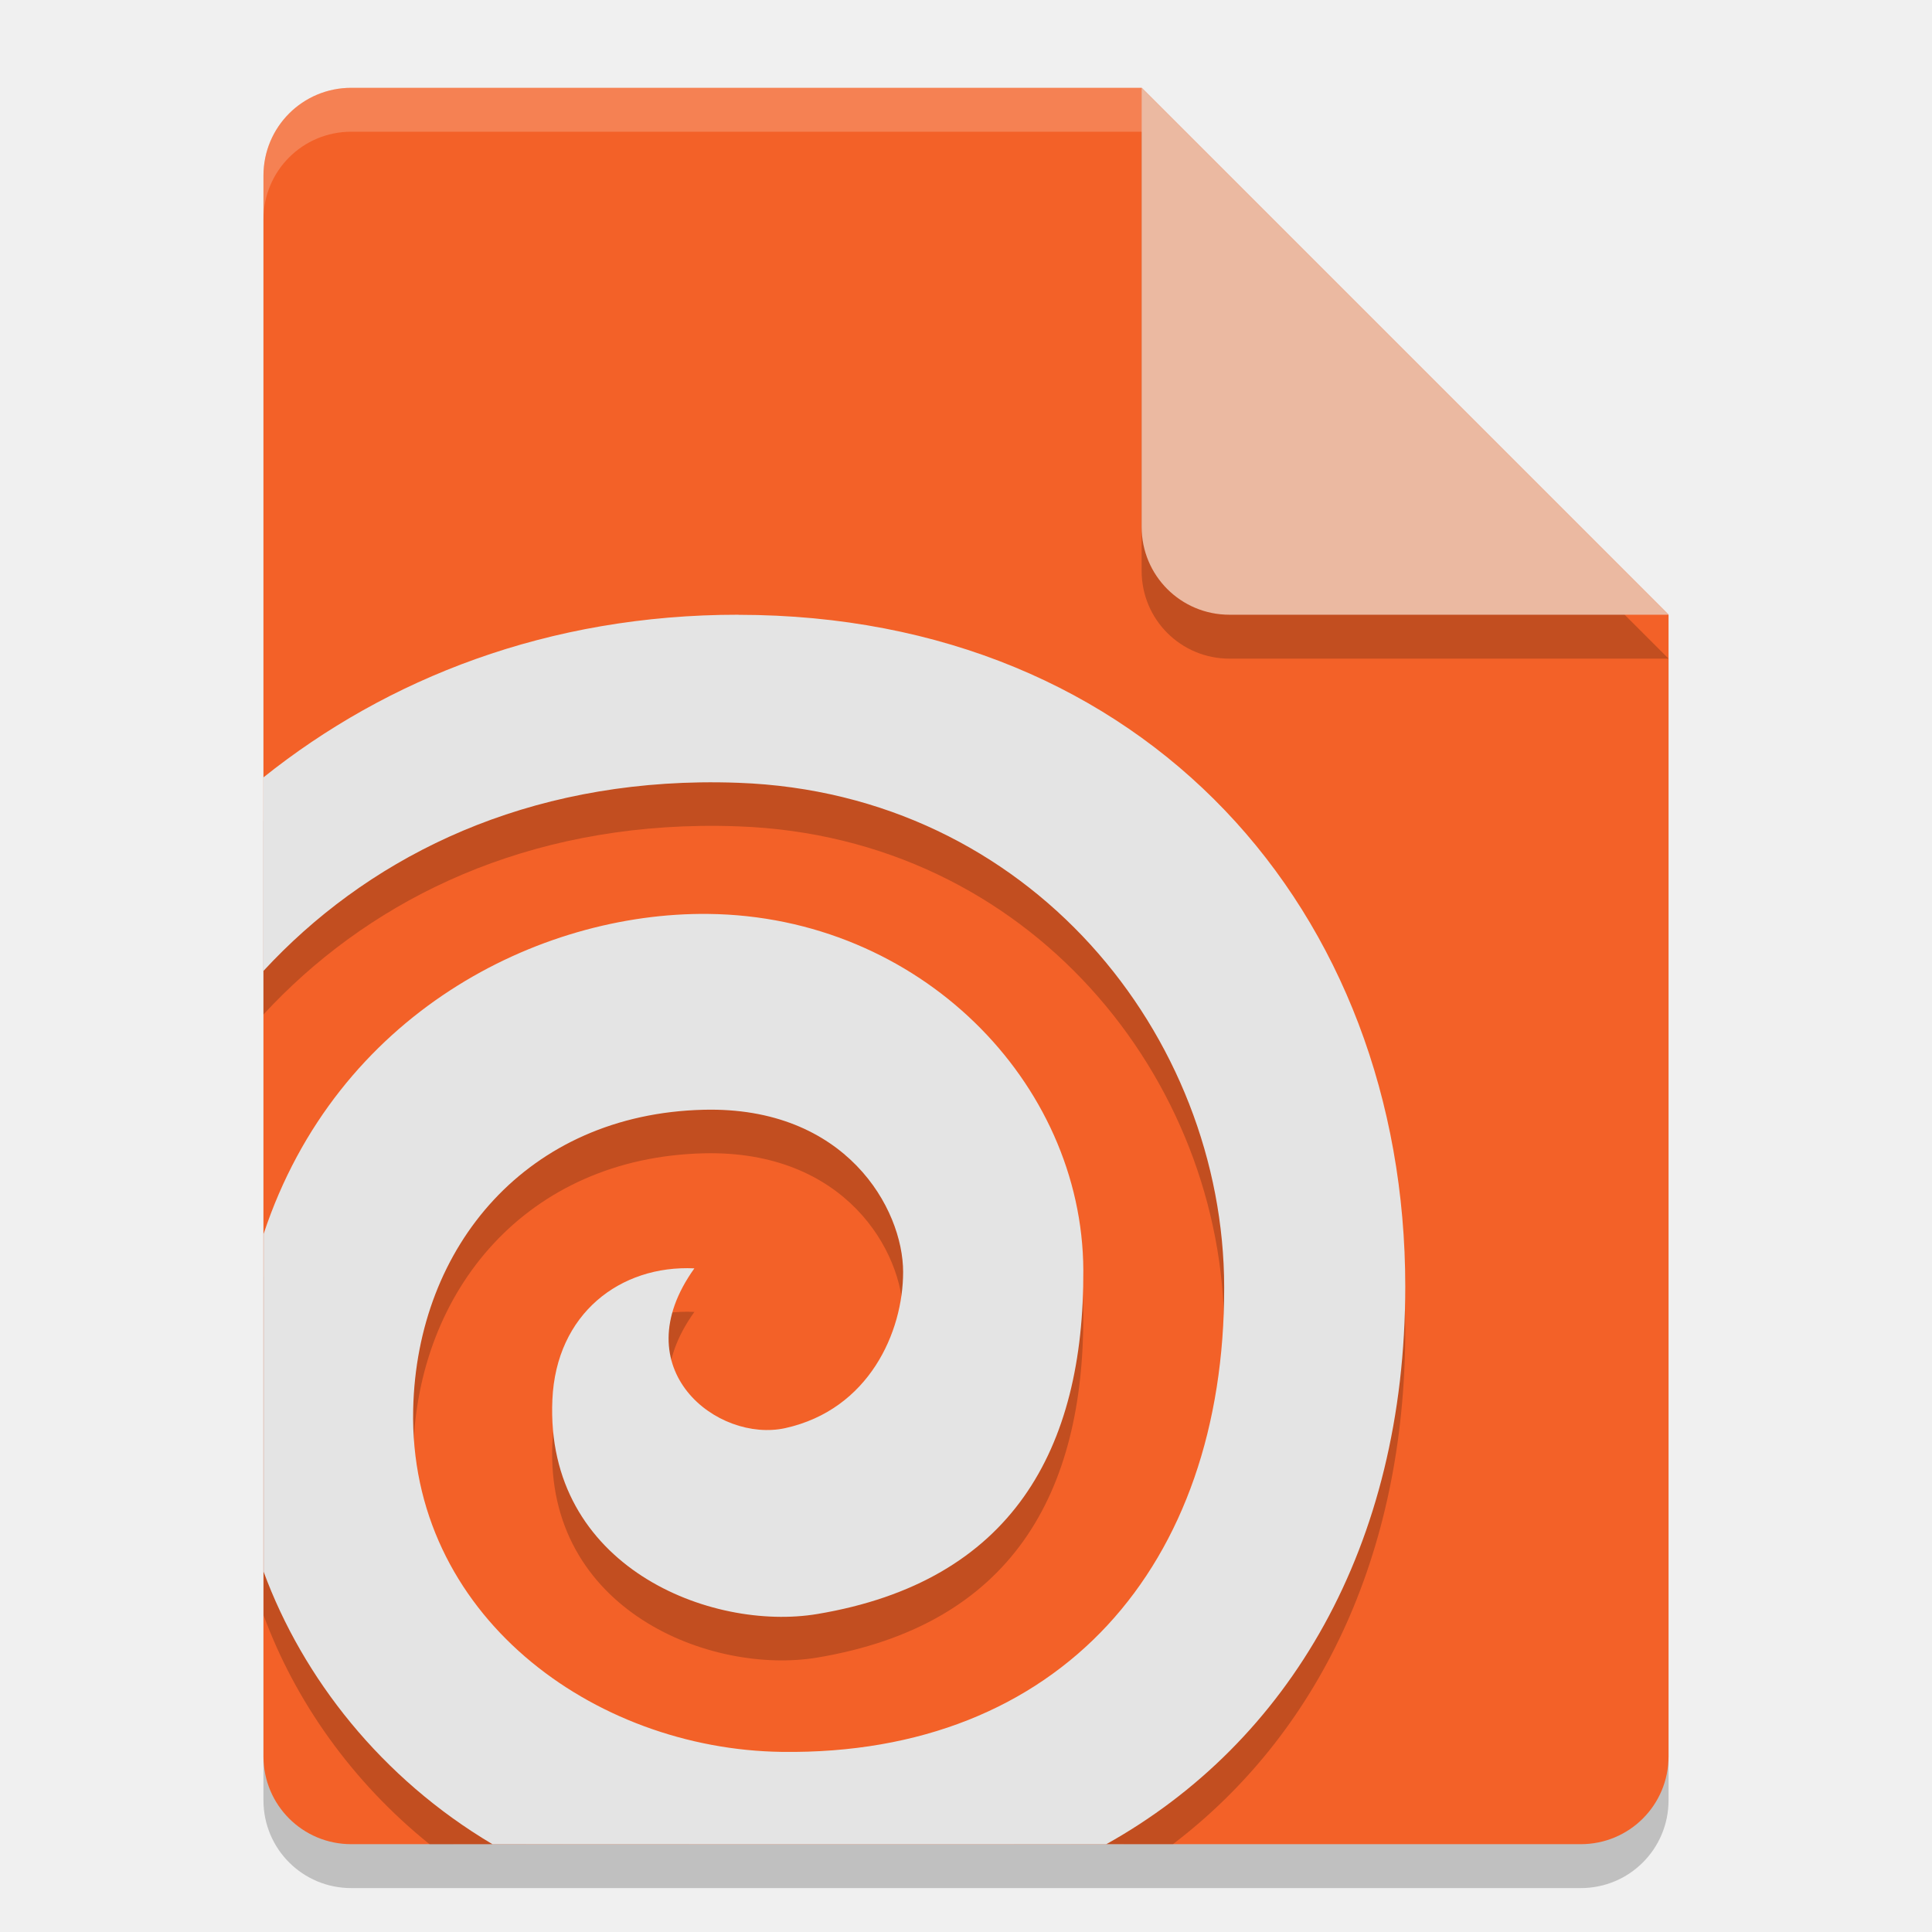
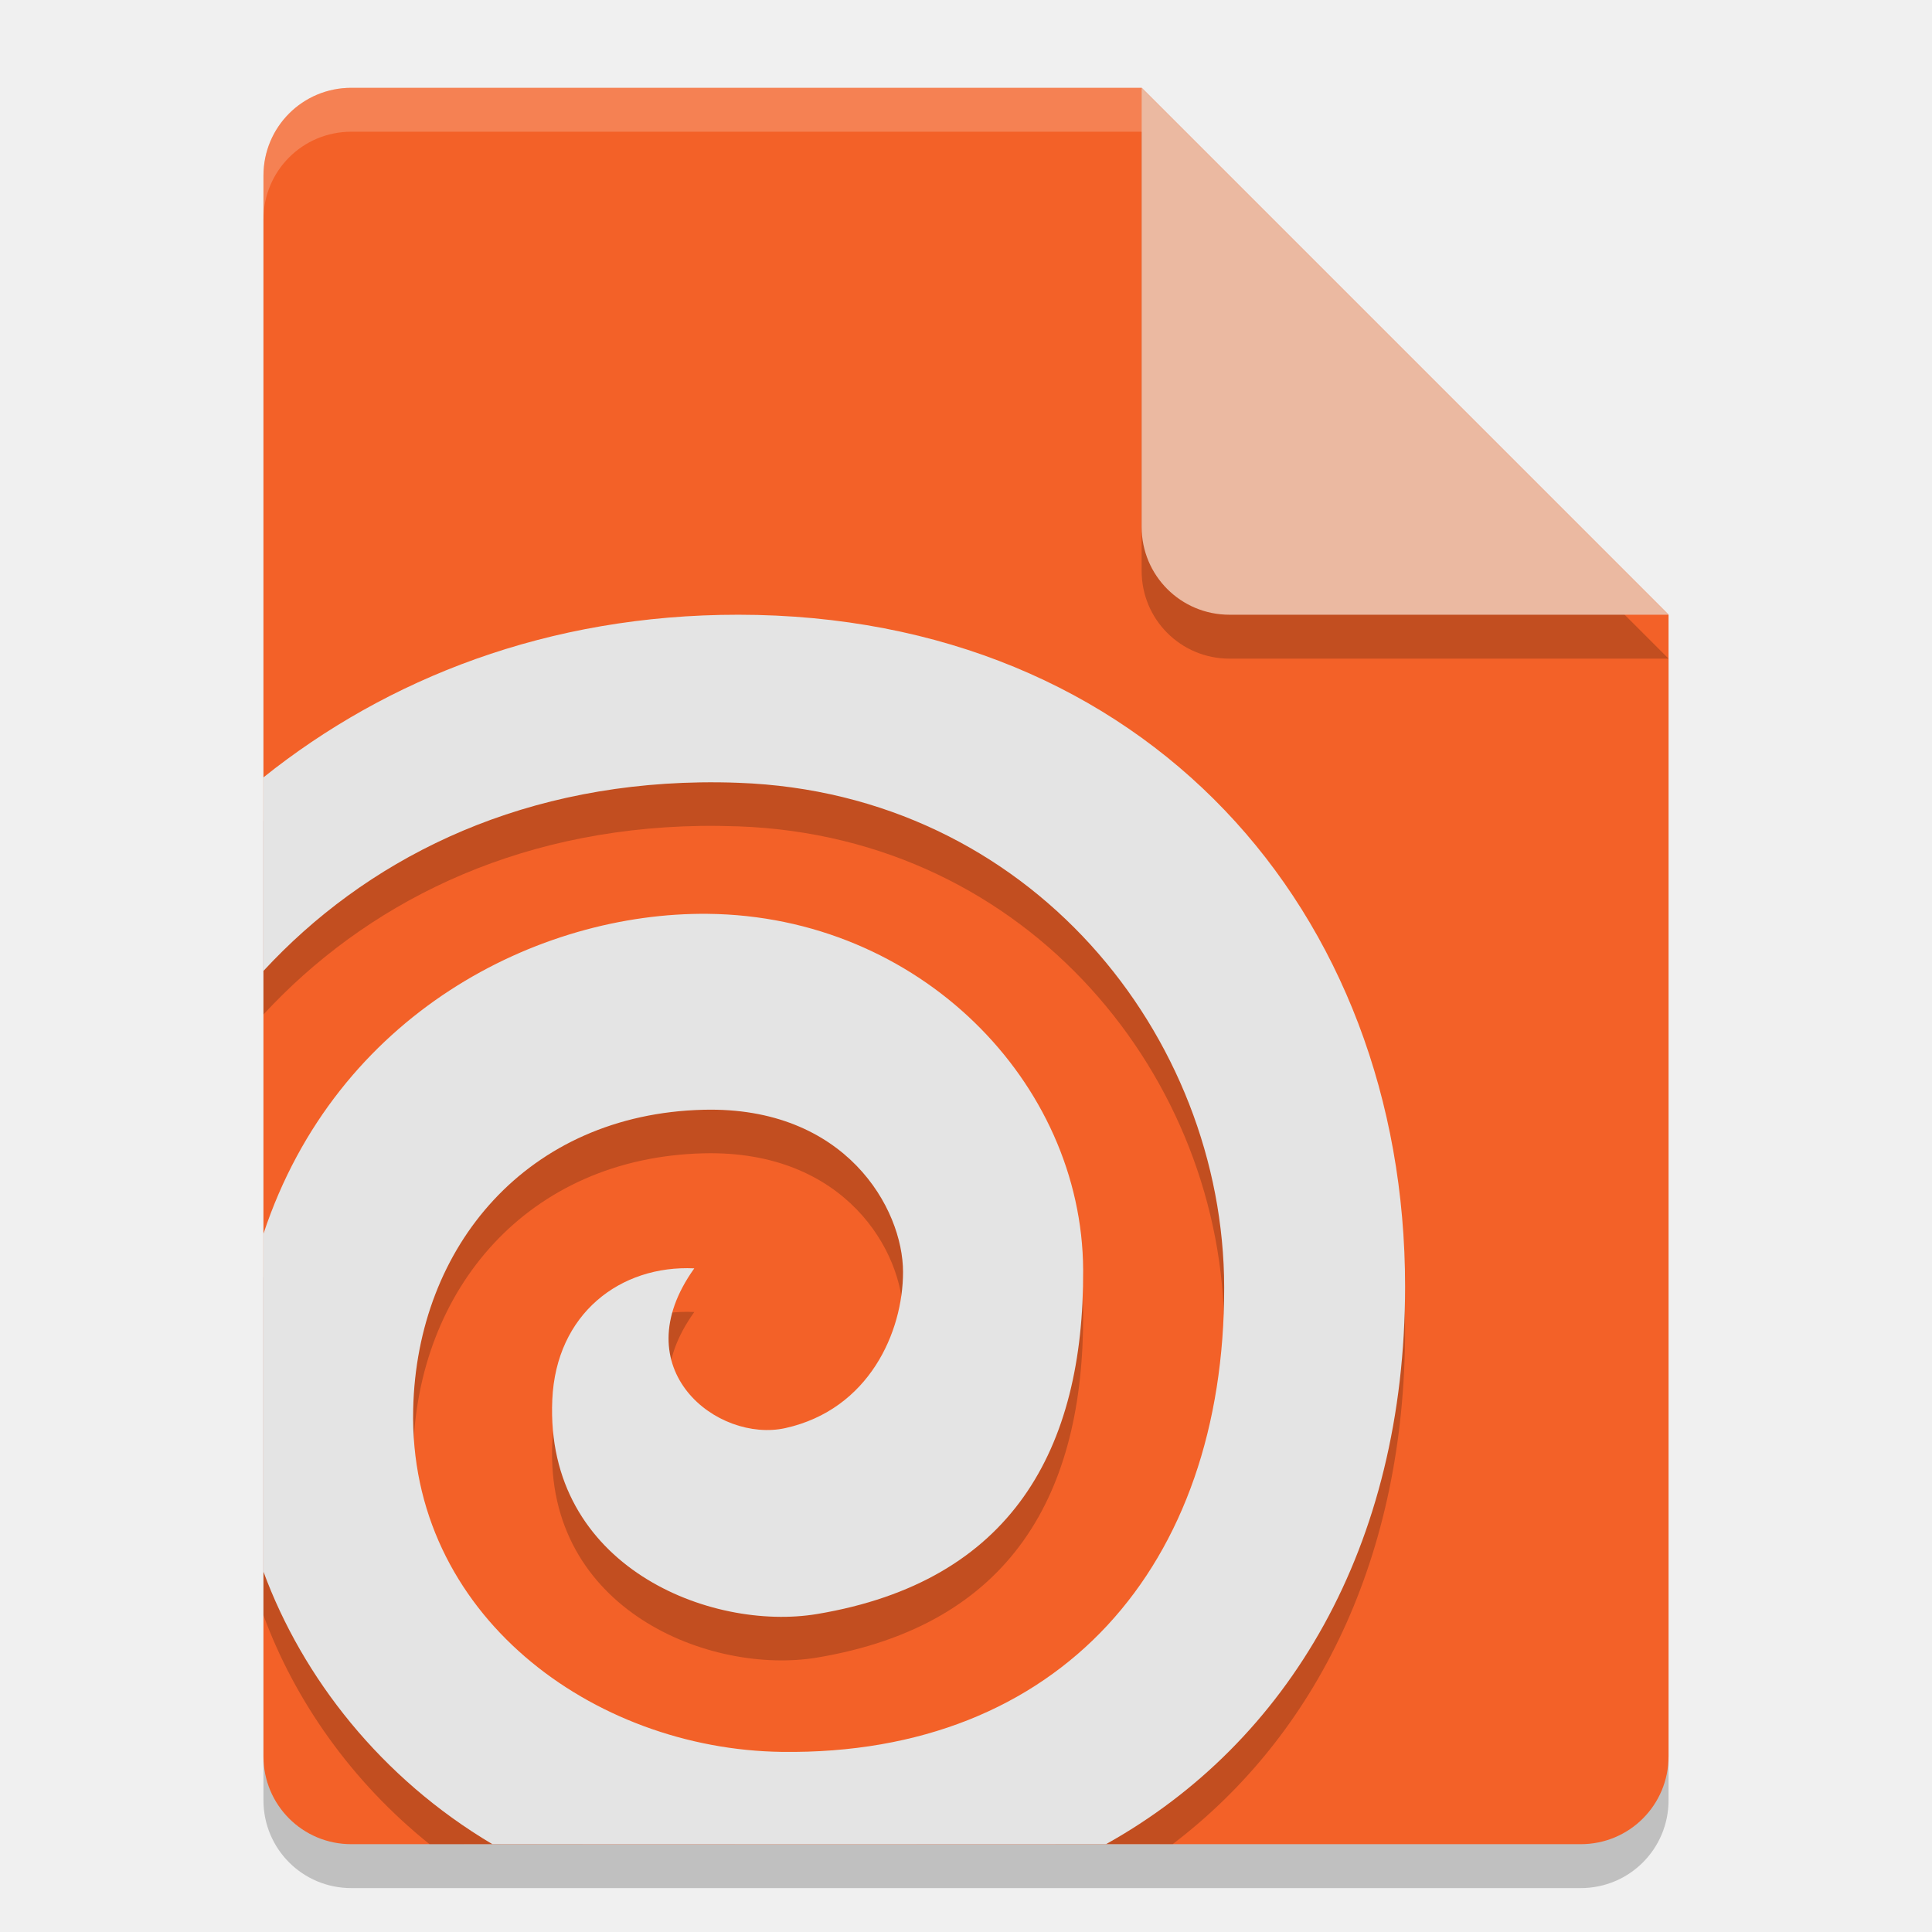
<svg xmlns="http://www.w3.org/2000/svg" width="22" height="22" version="1.1">
-   <path d="m4 1.5c-0.554 0-1 0.446-1 1v18c0 0.554 0.446 1 1 1h14c0.554 0 1-0.446 1-1v-13l-6-6z" style="opacity:.2" />
-   <path d="m4 1c-0.554 0-1 0.446-1 1v18c0 0.554 0.446 1 1 1h14c0.554 0 1-0.446 1-1v-13l-6-6z" style="fill:#f36128" />
-   <path d="m19 7.5-6-6v5c0 0.554 0.446 1 1 1z" style="opacity:.2" />
-   <path d="m19 7-6-6v5c0 0.554 0.446 1 1 1z" style="fill:#ebb9a1" />
-   <path d="m4 1c-0.554 0-1 0.446-1 1v0.5c0-0.554 0.446-1 1-1h9v-0.5z" style="fill:#ffffff;opacity:.2" />
-   <path d="m8.409 7.496c-2.169-0.001-4.001 0.727-5.409 1.852v2.204c1.15-1.245 2.83-2.113 4.974-2.147 0.143-0.002 0.288-7.246e-4 0.435 0.005 3.319 0.12 5.528 2.88 5.531 5.747 0.004 3.166-1.872 5.329-5.035 5.288-2.154-0.028-4.253-1.565-4.2-3.904 0.042-1.857 1.303-3.359 3.307-3.408 1.62-0.04 2.272 1.126 2.272 1.847 0 0.684-0.388 1.566-1.341 1.778-0.77 0.171-1.859-0.67-1.036-1.819-0.841-0.04-1.574 0.514-1.617 1.496-0.084 1.903 1.807 2.642 3.017 2.44 2.217-0.371 3.039-1.875 3.029-3.918-0.011-2.138-1.867-4.029-4.274-4.054-1.926-0.02-4.226 1.132-5.06 3.643v3.848c0.356 0.968 1 1.891 1.89 2.607 1.11-0.004 7.11-0.004 8.464-0.001 1.636-1.245 2.645-3.269 2.646-5.853 0.001-4.265-2.947-7.647-7.591-7.65z" style="opacity:.2" />
-   <path d="m8.409 7c-2.169-0.001-4.001 0.727-5.409 1.852v2.204c1.15-1.245 2.83-2.113 4.974-2.147 0.143-0.002 0.288-7.246e-4 0.435 0.005 3.319 0.12 5.528 2.88 5.531 5.747 0.004 3.166-1.872 5.329-5.035 5.288-2.154-0.028-4.253-1.565-4.2-3.904 0.042-1.857 1.303-3.359 3.307-3.408 1.62-0.04 2.272 1.126 2.272 1.847 0 0.684-0.388 1.566-1.341 1.778-0.77 0.171-1.859-0.67-1.036-1.819-0.841-0.04-1.574 0.514-1.617 1.496-0.084 1.903 1.807 2.642 3.017 2.44 2.217-0.371 3.039-1.875 3.029-3.918-0.011-2.138-1.867-4.029-4.274-4.054-1.926-0.02-4.226 1.132-5.06 3.643v3.848c0.446 1.21 1.34 2.352 2.607 3.103h6.987c2.078-1.159 3.405-3.387 3.406-6.35 0.001-4.265-2.947-7.647-7.591-7.65z" style="fill:#e4e4e4" />
+   <path style="opacity:0.2" d="m4 1.5c-0.554 0-1 0.446-1 1v18c0 0.554 0.446 1 1 1h14c0.554 0 1-0.446 1-1v-13l-6-6z" />
+   <path style="fill:#f36128" d="m4 1c-0.554 0-1 0.446-1 1v18c0 0.554 0.446 1 1 1h14c0.554 0 1-0.446 1-1v-13l-6-6z" />
+   <path style="opacity:0.2" d="m19 7.5-6-6v5c0 0.554 0.446 1 1 1z" />
+   <path style="fill:#ebb9a1" d="m19 7-6-6v5c0 0.554 0.446 1 1 1z" />
+   <path style="fill:#ffffff;opacity:0.2" d="m4 1c-0.554 0-1 0.446-1 1v0.5c0-0.554 0.446-1 1-1h9v-0.5z" />
+   <path style="opacity:0.2" d="M 8.409,7.496 C 6.239,7.495 4.407,8.223 3,9.348 V 11.552 C 4.15,10.308 5.83,9.439 7.974,9.405 8.117,9.403 8.262,9.405 8.409,9.41 11.728,9.53 13.936,12.29 13.94,15.157 13.944,18.324 12.068,20.486 8.904,20.445 6.75,20.417 4.651,18.88 4.705,16.542 4.747,14.685 6.008,13.183 8.011,13.133 9.631,13.093 10.283,14.259 10.283,14.98 10.283,15.664 9.896,16.546 8.943,16.758 8.173,16.93 7.084,16.088 7.906,14.94 7.066,14.9 6.332,15.454 6.289,16.435 6.205,18.338 8.096,19.077 9.305,18.875 11.522,18.504 12.344,17 12.334,14.957 12.323,12.819 10.466,10.927 8.06,10.902 6.134,10.882 3.834,12.034 3,14.545 V 18.393 C 3.356,19.361 4,20.285 4.891,21 6,20.996 12,20.996 13.354,20.999 14.99,19.754 15.999,17.73 16,15.146 16.001,10.881 13.053,7.499 8.409,7.496 Z" />
+   <path style="fill:#e4e4e4" d="M 8.409,7 C 6.239,6.999 4.407,7.727 3,8.852 V 11.056 C 4.15,9.811 5.83,8.943 7.974,8.909 8.117,8.907 8.262,8.908 8.409,8.914 11.728,9.033 13.936,11.794 13.94,14.661 13.944,17.828 12.068,19.99 8.904,19.949 6.75,19.921 4.651,18.384 4.705,16.045 4.747,14.188 6.008,12.687 8.011,12.637 9.631,12.597 10.283,13.763 10.283,14.484 10.283,15.168 9.896,16.05 8.943,16.262 8.173,16.433 7.084,15.592 7.906,14.443 7.066,14.403 6.332,14.958 6.289,15.939 6.205,17.842 8.096,18.581 9.305,18.379 11.522,18.008 12.344,16.504 12.334,14.46 12.323,12.322 10.466,10.431 8.06,10.406 6.134,10.386 3.834,11.538 3,14.049 V 17.897 C 3.446,19.107 4.34,20.249 5.607,21 H 12.594 C 14.672,19.841 15.999,17.613 16,14.65 16.001,10.384 13.053,7.003 8.409,7 Z" />
</svg>
